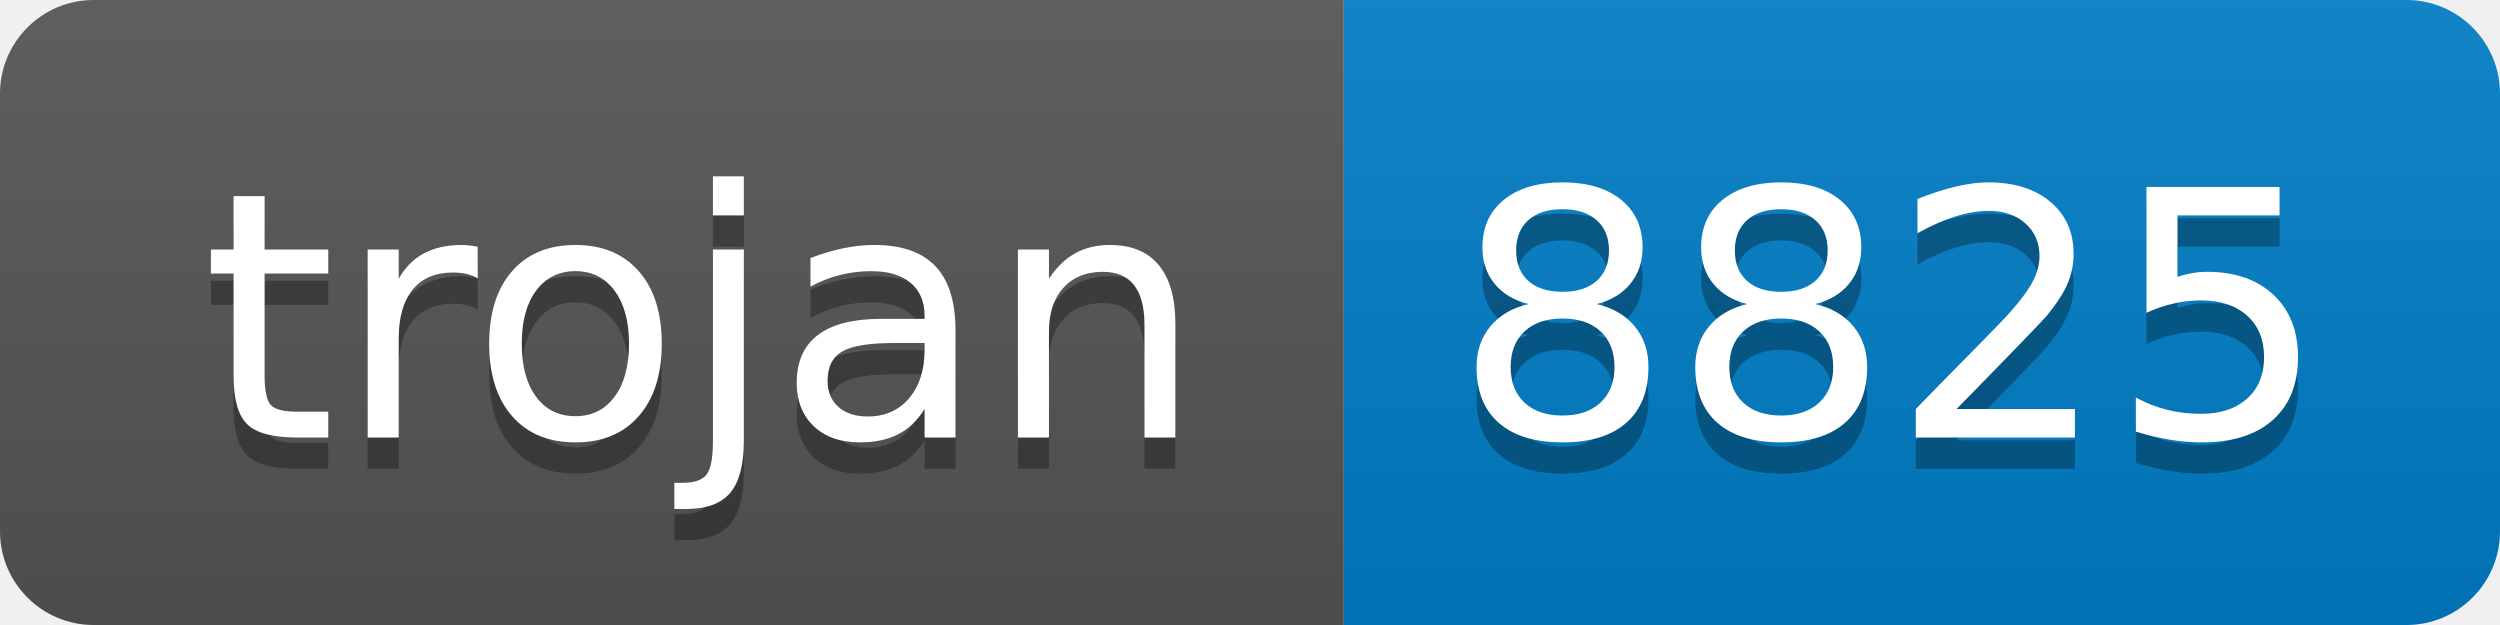
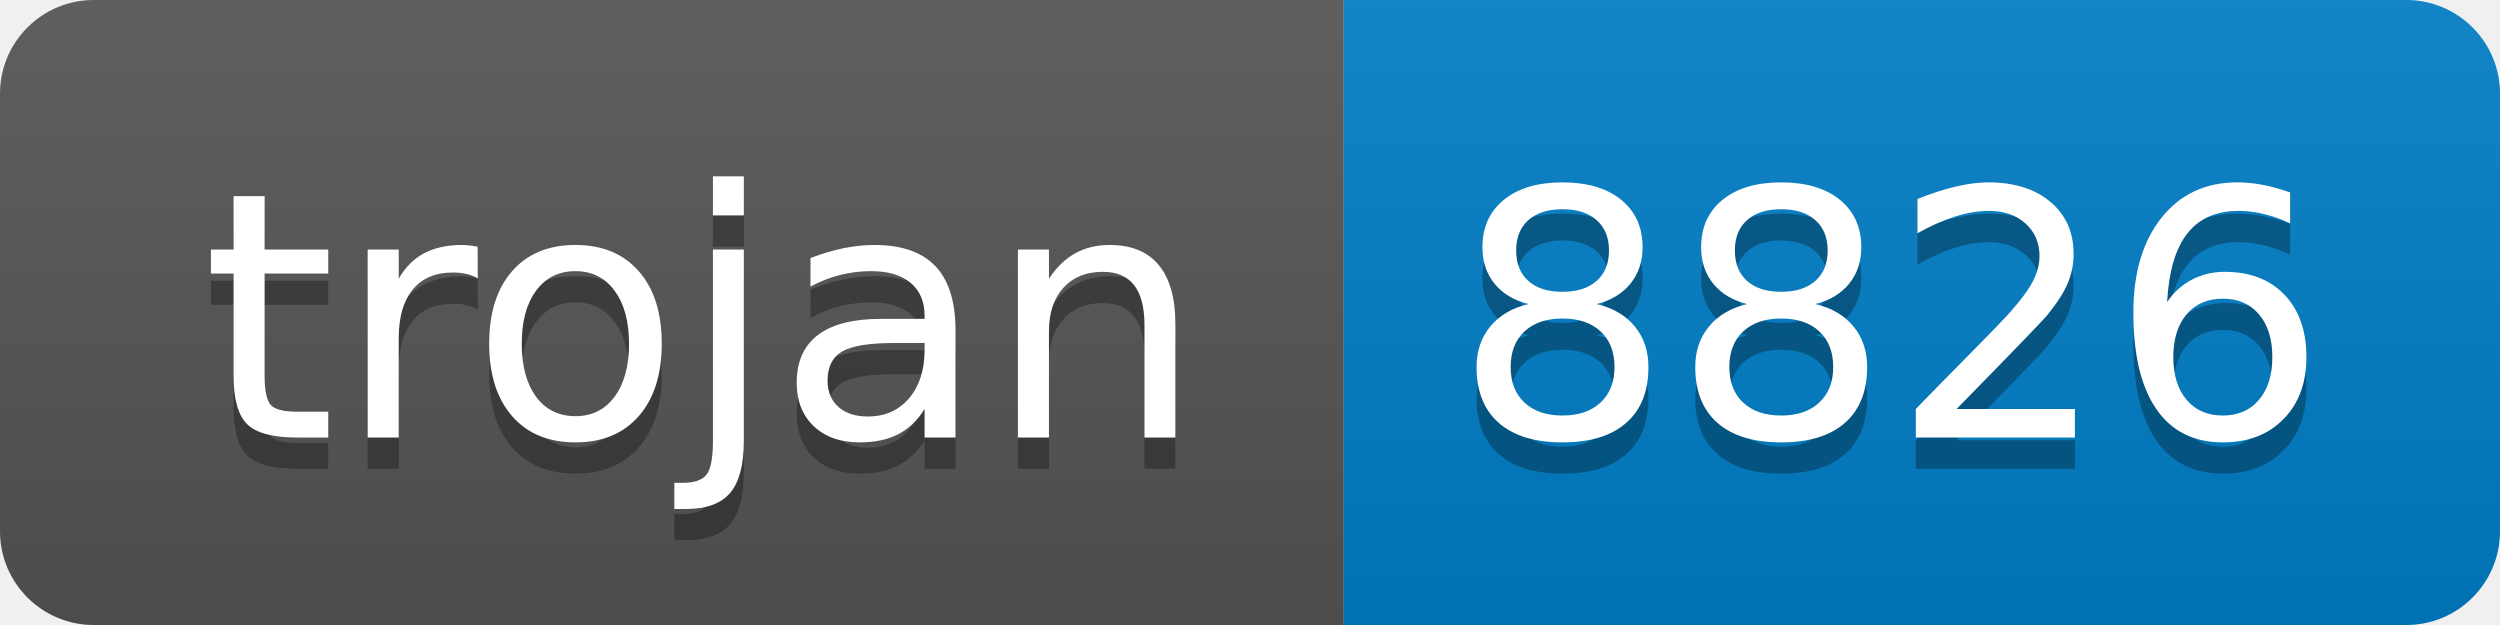
- <svg xmlns="http://www.w3.org/2000/svg" width="80" height="20" role="img" aria-label="trojan: 8825">
+ <svg xmlns="http://www.w3.org/2000/svg" width="80" height="20" role="img" aria-label="trojan: 8826">
  <linearGradient id="s" x2="0" y2="100%">
    <stop offset="0" stop-color="#bbb" stop-opacity=".1" />
    <stop offset="1" stop-opacity=".1" />
  </linearGradient>
  <clipPath id="r">
    <rect width="80" height="20" rx="3" fill="#fff" />
  </clipPath>
  <g clip-path="url(#r)">
    <rect width="43" height="20" fill="#555" />
    <rect x="43" width="37" height="20" fill="#007ec6" />
    <rect width="80" height="20" fill="url(#s)" />
  </g>
  <g fill="#fff" text-anchor="middle" font-family="Verdana,Geneva,DejaVu Sans,sans-serif" text-rendering="geometricPrecision" font-size="110">
    <text aria-hidden="true" x="225" y="150" fill="#010101" fill-opacity=".3" transform="scale(.1)" textLength="330">trojan</text>
    <text x="225" y="140" transform="scale(.1)" fill="#fff" textLength="330">trojan</text>
-     <text aria-hidden="true" x="605" y="150" fill="#010101" fill-opacity=".3" transform="scale(.1)" textLength="270">8825</text>
-     <text x="605" y="140" transform="scale(.1)" fill="#fff" textLength="270">8825</text>
+     <text aria-hidden="true" x="605" y="150" fill="#010101" fill-opacity=".3" transform="scale(.1)" textLength="270">8826</text>
+     <text x="605" y="140" transform="scale(.1)" fill="#fff" textLength="270">8826</text>
  </g>
</svg>
